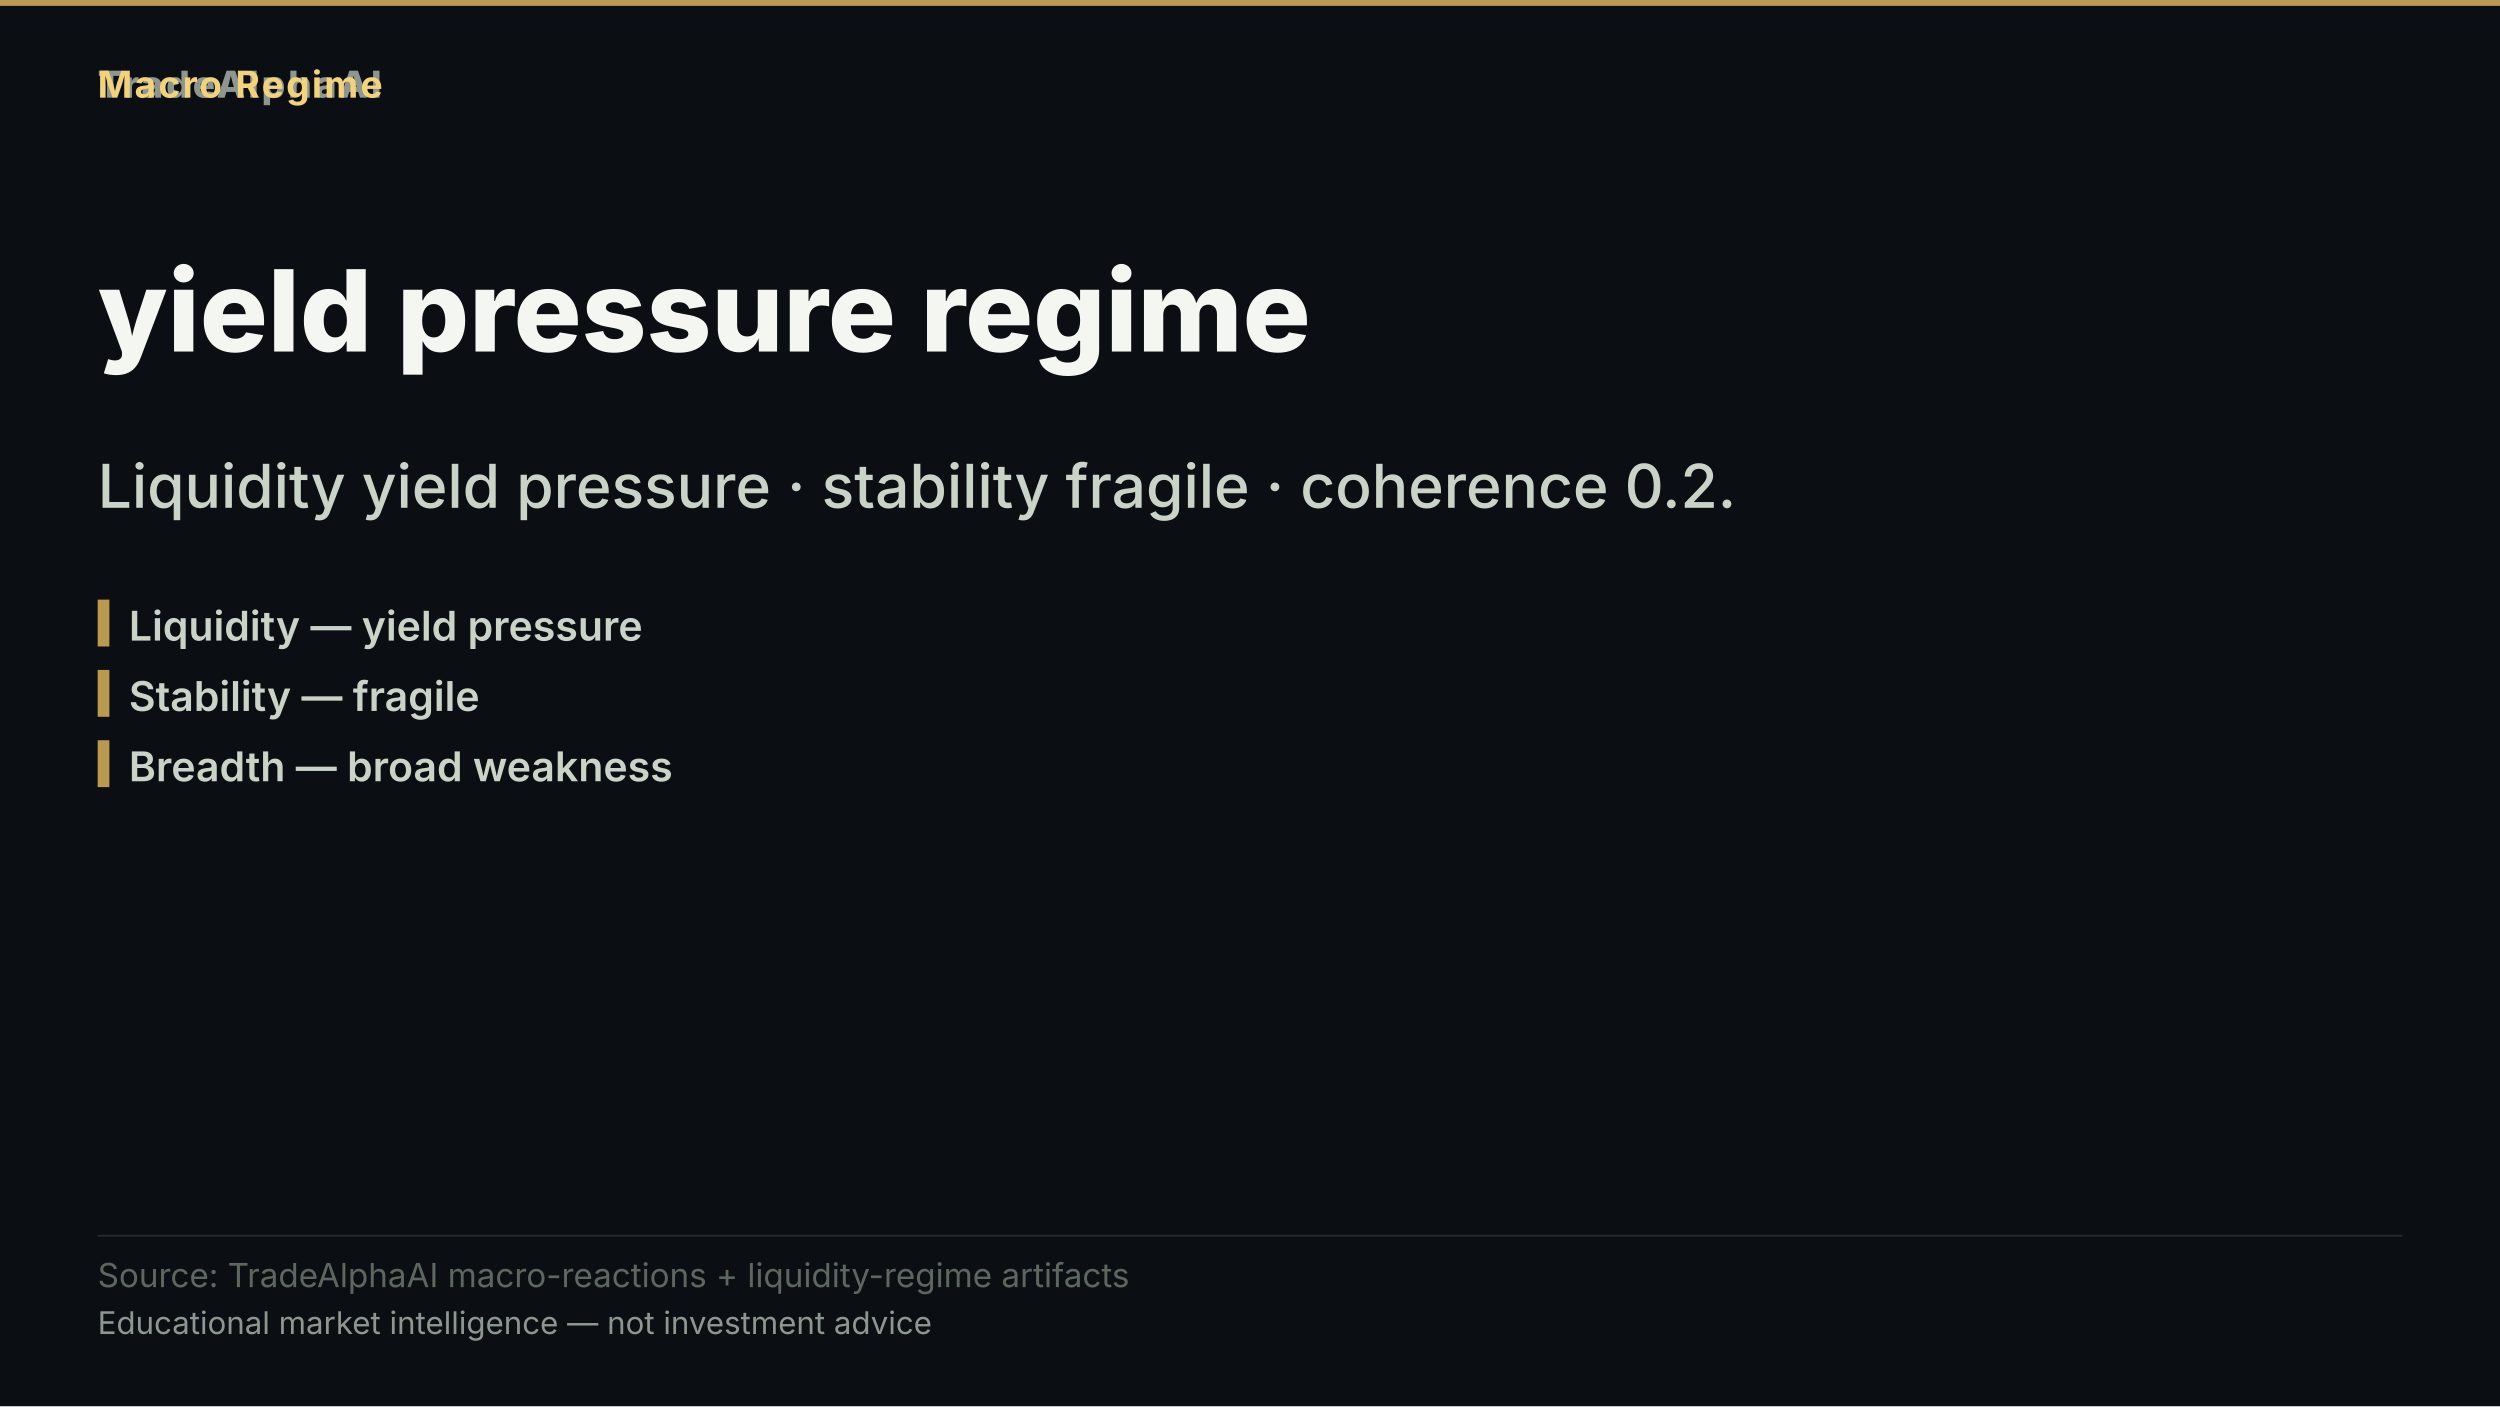
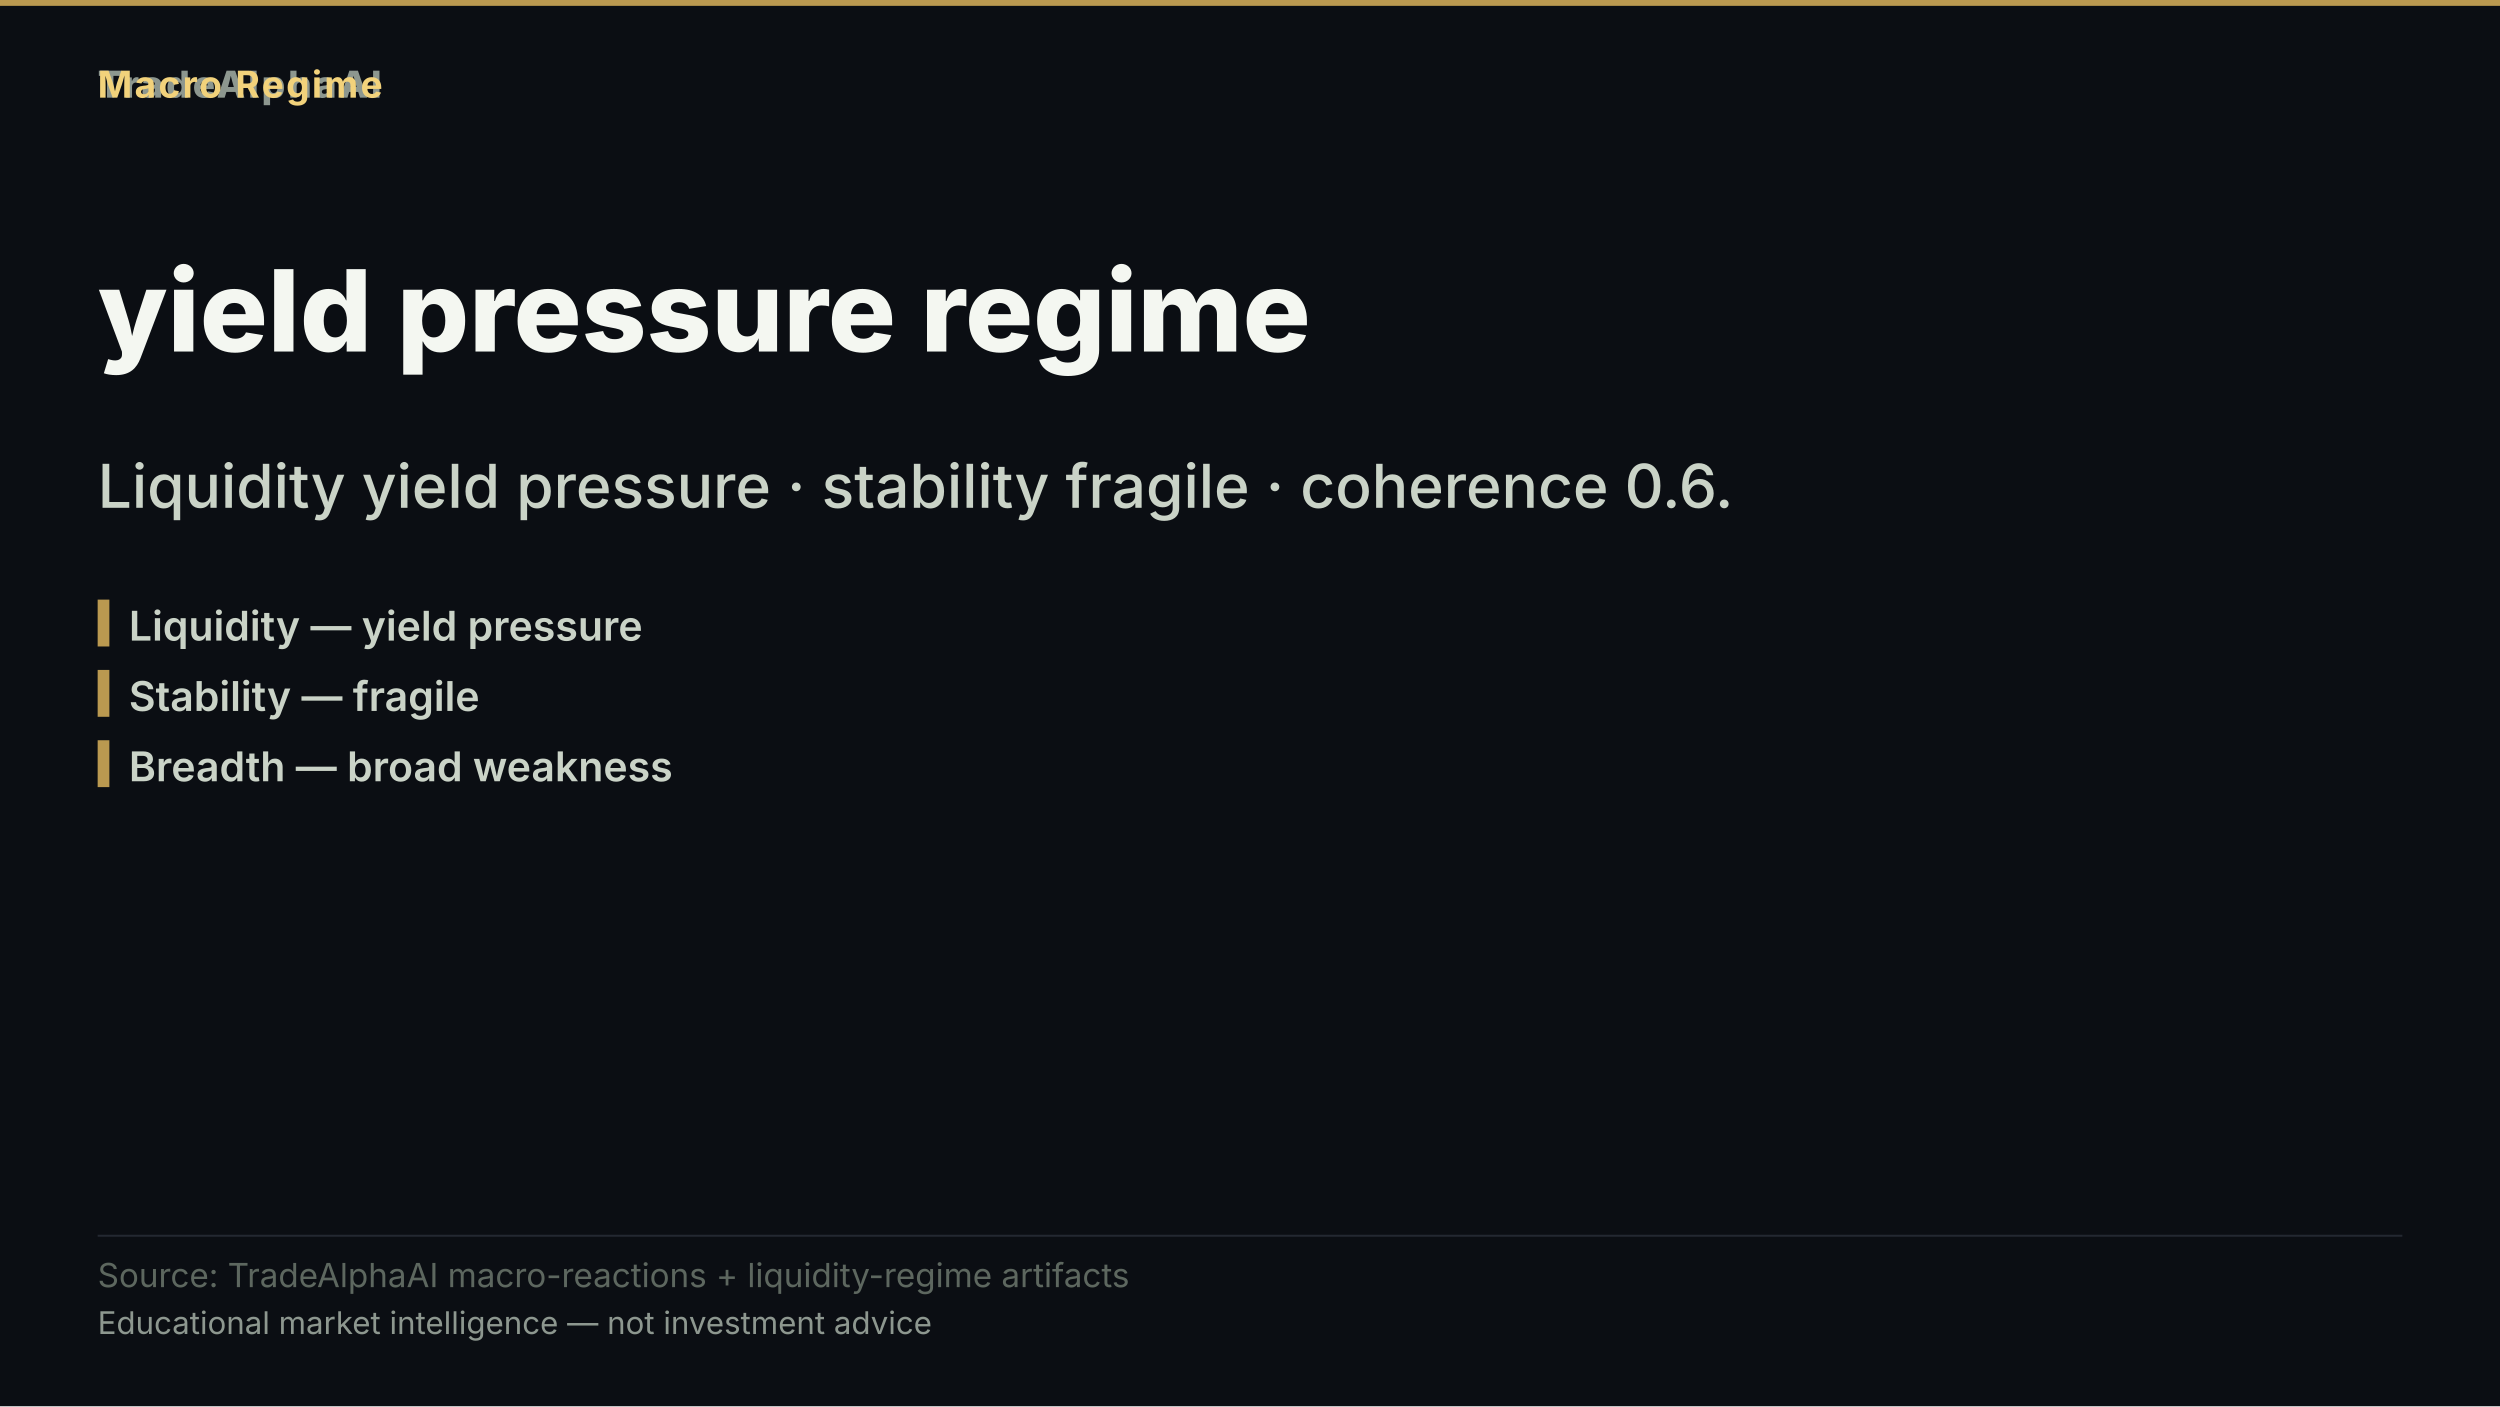
<svg xmlns="http://www.w3.org/2000/svg" width="1280" height="720" viewBox="0 0 1280 720" role="img" aria-label="yield pressure regime">
  <rect width="1280" height="720" fill="#0b0e13" />
  <rect x="0" y="0" width="1280" height="3" fill="#d8b15a" opacity="0.85" />
  <text x="50" y="50" font-family="'Inter','Segoe UI','Helvetica Neue',Arial,sans-serif" font-size="19" font-weight="800" letter-spacing="1.5" fill="#8d978f" text-anchor="start">TradeAlphaAI</text>
  <text x="50" y="50" font-family="'Inter','Segoe UI','Helvetica Neue',Arial,sans-serif" font-size="19" font-weight="700" letter-spacing="1.2" fill="#f2d27b" text-anchor="start">Macro Regime</text>
  <text x="50" y="180" font-family="'Inter','Segoe UI','Helvetica Neue',Arial,sans-serif" font-size="58" font-weight="800" fill="#f4f7f1" text-anchor="start">yield pressure regime</text>
-   <text x="50" y="260" font-family="'Inter','Segoe UI','Helvetica Neue',Arial,sans-serif" font-size="31" font-weight="500" fill="#cad3c7" text-anchor="start">Liquidity yield pressure · stability fragile · coherence 0.2.</text>
+   <text x="50" y="260" font-family="'Inter','Segoe UI','Helvetica Neue',Arial,sans-serif" font-size="31" font-weight="500" fill="#cad3c7" text-anchor="start">Liquidity yield pressure · stability fragile · coherence 0.6.</text>
  <rect x="50" y="307" width="6" height="24" fill="#d8b15a" opacity="0.85" />
  <text x="66" y="328" font-family="'Inter','Segoe UI','Helvetica Neue',Arial,sans-serif" font-size="21" font-weight="600" fill="#cad3c7" text-anchor="start">Liquidity — yield pressure</text>
  <rect x="50" y="343" width="6" height="24" fill="#d8b15a" opacity="0.85" />
  <text x="66" y="364" font-family="'Inter','Segoe UI','Helvetica Neue',Arial,sans-serif" font-size="21" font-weight="600" fill="#cad3c7" text-anchor="start">Stability — fragile</text>
  <rect x="50" y="379" width="6" height="24" fill="#d8b15a" opacity="0.85" />
  <text x="66" y="400" font-family="'Inter','Segoe UI','Helvetica Neue',Arial,sans-serif" font-size="21" font-weight="600" fill="#cad3c7" text-anchor="start">Breadth — broad weakness</text>
  <rect x="50" y="632.2" width="1180" height="1" fill="rgba(148,163,184,0.18)" />
  <text x="50" y="659" font-family="'Inter','Segoe UI','Helvetica Neue',Arial,sans-serif" font-size="17" fill="#5d675f" text-anchor="start">Source: TradeAlphaAI macro-reactions + liquidity-regime artifacts</text>
  <text x="50" y="683" font-family="'Inter','Segoe UI','Helvetica Neue',Arial,sans-serif" font-size="16" fill="#8d978f" text-anchor="start">Educational market intelligence — not investment advice</text>
</svg>
